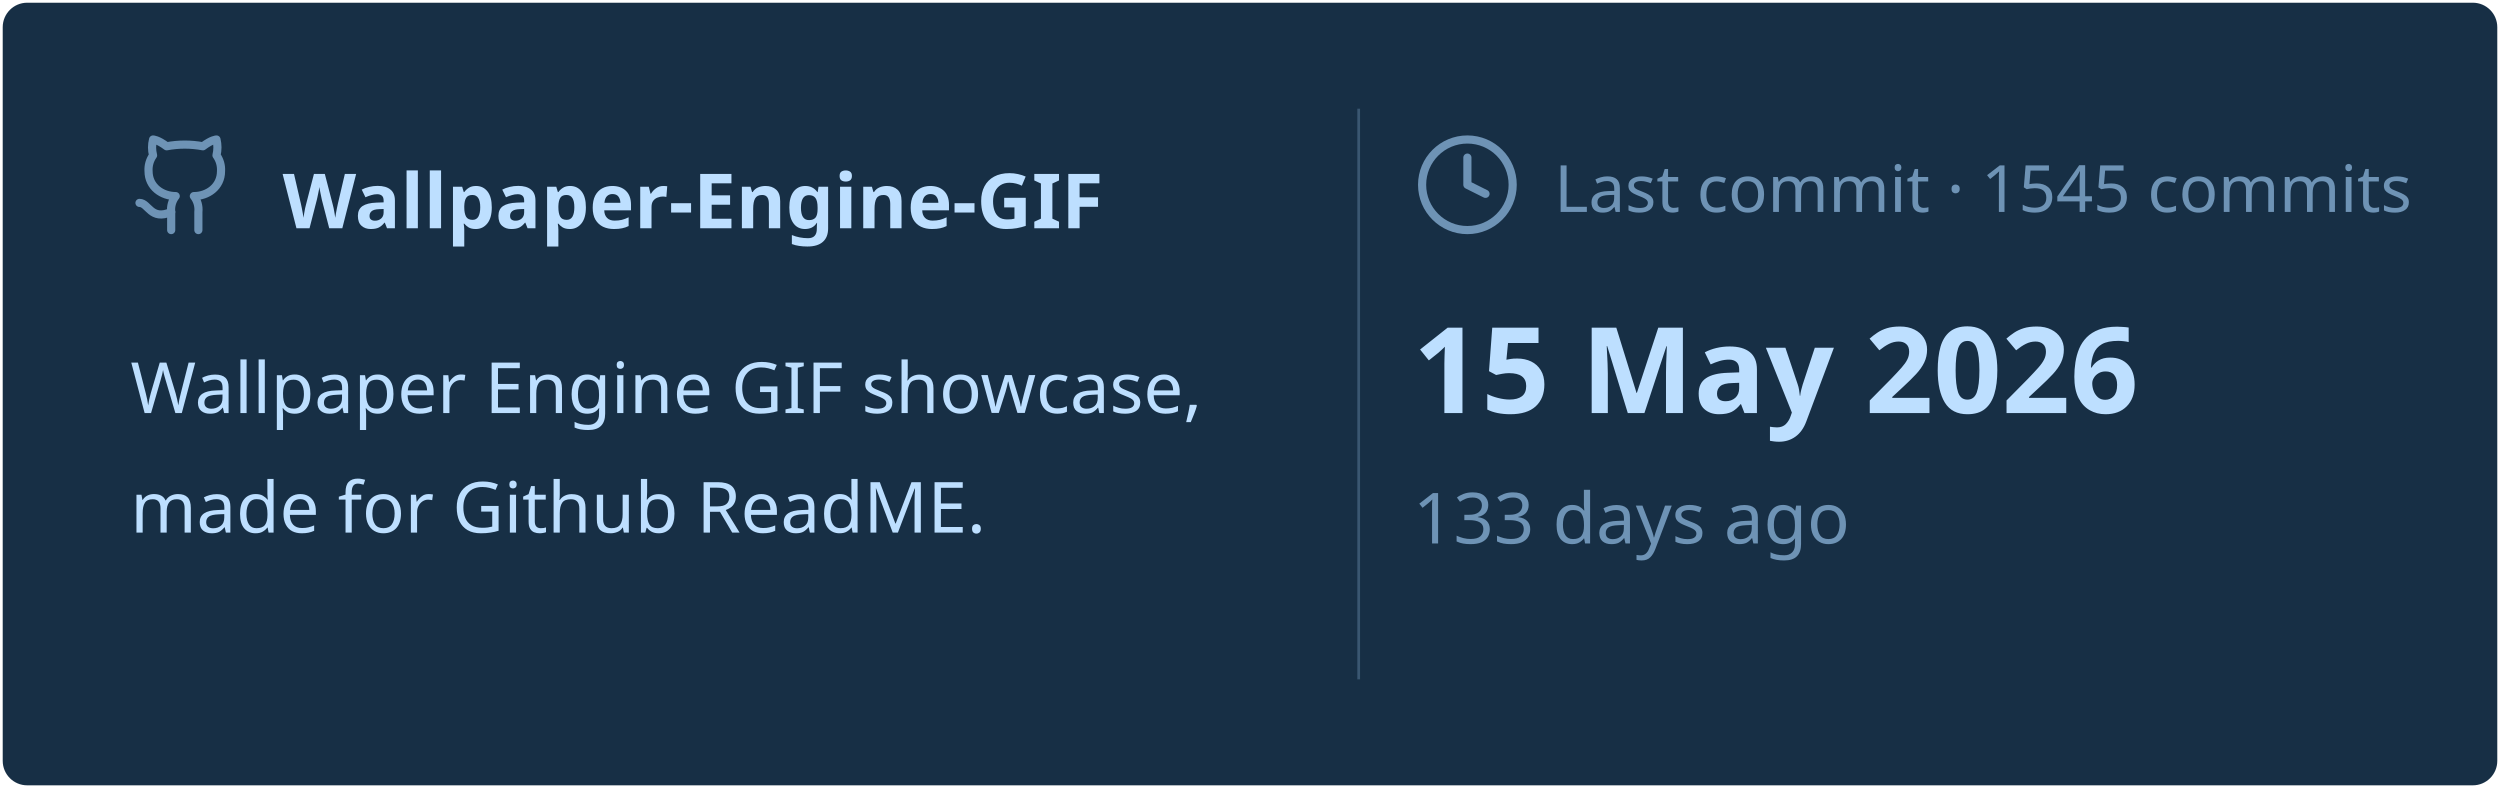
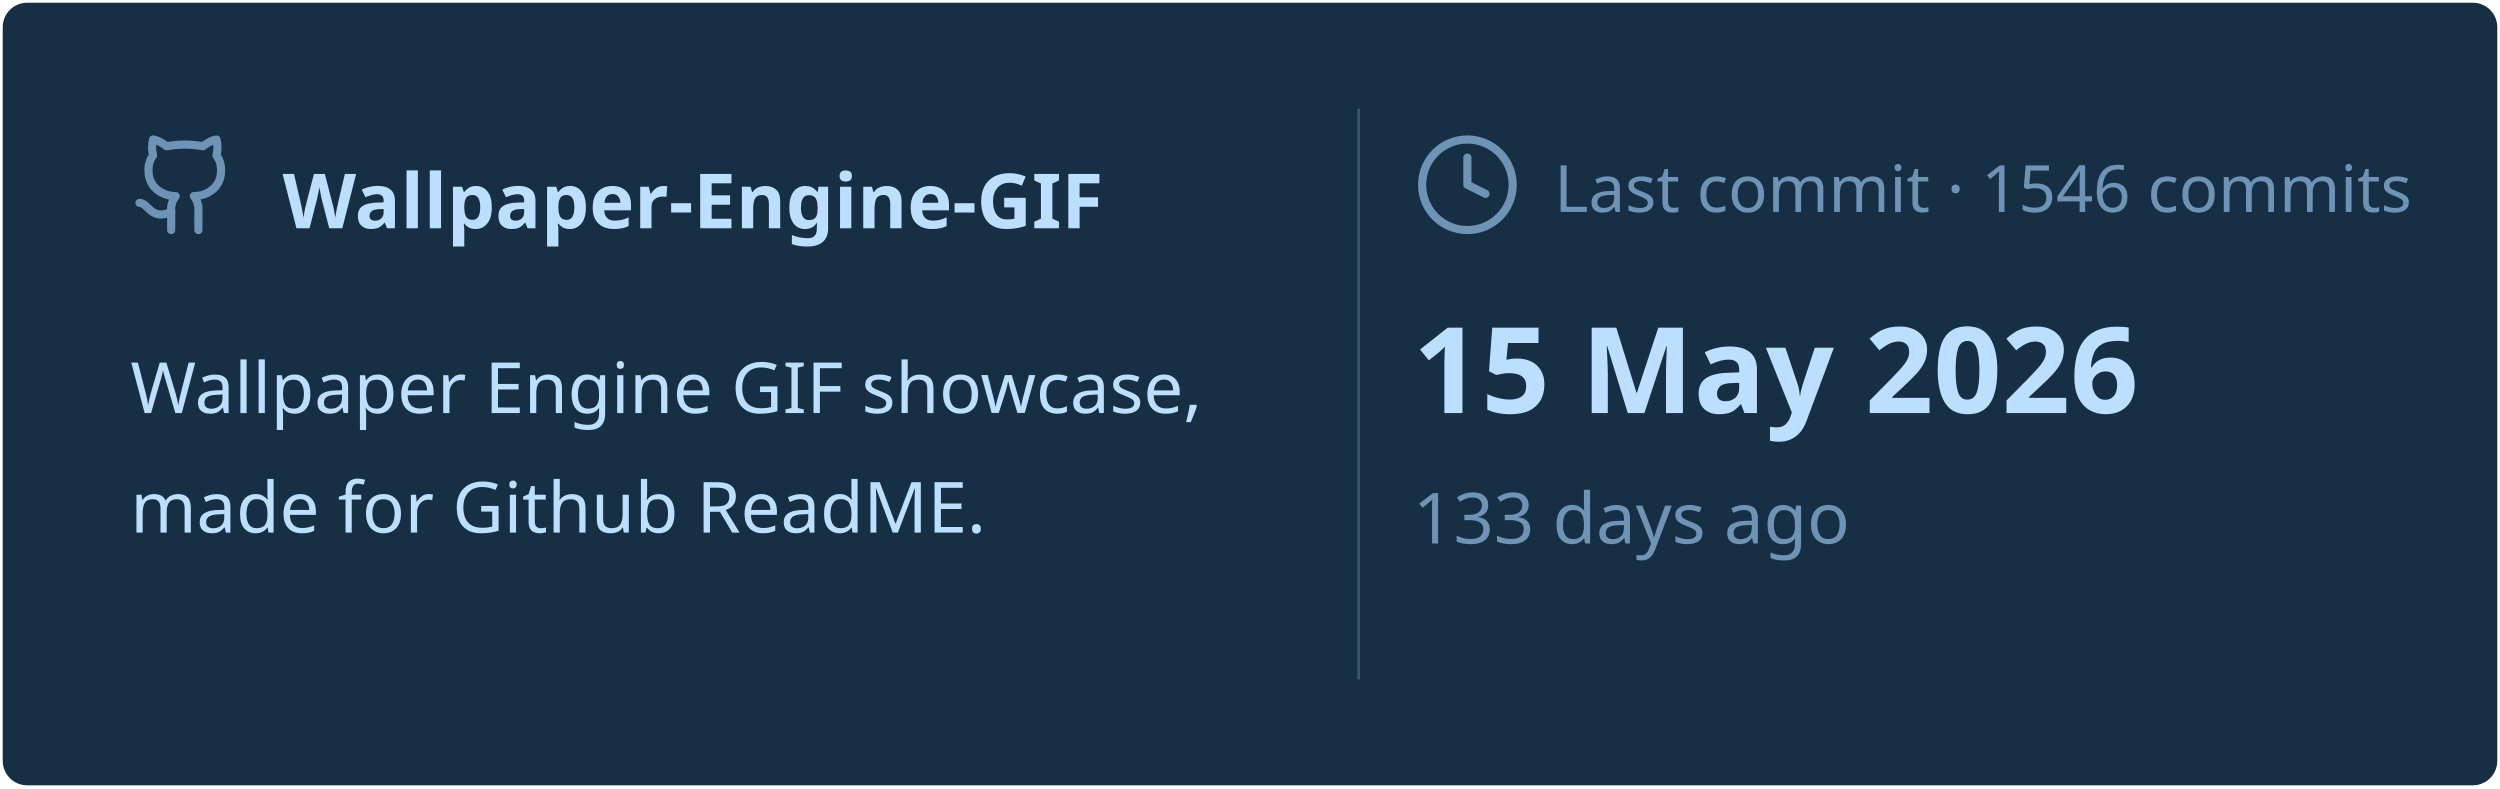
<svg xmlns="http://www.w3.org/2000/svg" viewBox="0 0 460 145" width="460px" height="145px">
  <rect stroke="#000000" stroke-opacity="0" fill="#172F45" rx="4.5" x="0.5" y="0.5" width="459" height="144" />
  <g transform="translate(24, 42)">
    <svg x="0" y="-18" width="20" height="20" viewBox="0 0 24 24" fill="none" stroke="#6E93B5" stroke-width="1.8" stroke-linecap="round" stroke-linejoin="round">
      <path d="M15 22v-4a4.8 4.8 0 0 0-1-3.5c3 0 6-2 6-5.5.08-1.25-.27-2.48-1-3.5.28-1.15.28-2.35 0-3.5 0 0-1 0-3 1.5-2.64-.5-5.36-.5-8 0C6 2 5 2 5 2c-.3 1.15-.3 2.35 0 3.5A5.403 5.403 0 0 0 4 9c0 3.5 3 5.5 6 5.5-.39.49-.68 1.05-.85 1.65-.17.6-.22 1.23-.15 1.85v4" />
      <path d="M9 18c-4.51 2-5-2-7-2" />
    </svg>
    <text x="28" y="0" font-family="&quot;Segoe UI&quot;, Ubuntu, sans-serif" font-size="14" font-weight="700" fill="#BDDFFF">Wallpaper-Engine-GIF</text>
  </g>
  <text x="24" y="76" font-family="&quot;Segoe UI&quot;, Ubuntu, sans-serif" font-size="13" font-weight="400" fill="#BDDFFF">Wallpaper Engine GIF showcase,</text>
  <text x="24" y="98" font-family="&quot;Segoe UI&quot;, Ubuntu, sans-serif" font-size="13" font-weight="400" fill="#BDDFFF">made for Github ReadME.</text>
  <line x1="250" y1="20" x2="250" y2="125" stroke="#6E93B5" stroke-width="0.5" stroke-opacity="0.4" />
  <svg x="260" y="24" width="20" height="20" viewBox="0 0 24 24" fill="none" stroke="#6E93B5" stroke-width="1.8" stroke-linecap="round" stroke-linejoin="round">
    <circle cx="12" cy="12" r="10" />
    <polyline points="12 6 12 12 16 14" />
  </svg>
-   <text x="286" y="39" font-family="&quot;Segoe UI&quot;, Ubuntu, sans-serif" font-size="12" font-weight="400" fill="#6E93B5">Last commit · 1545 commits</text>
+   <text x="286" y="39" font-family="&quot;Segoe UI&quot;, Ubuntu, sans-serif" font-size="12" font-weight="400" fill="#6E93B5">Last commit · 1546 commits</text>
  <text x="260" y="76" font-family="&quot;Segoe UI&quot;, Ubuntu, sans-serif" font-size="22" font-weight="700" fill="#BDDFFF">15 May 2026</text>
  <text x="260" y="100" font-family="&quot;Segoe UI&quot;, Ubuntu, sans-serif" font-size="13" font-weight="400" fill="#6E93B5">133 days ago</text>
</svg>
